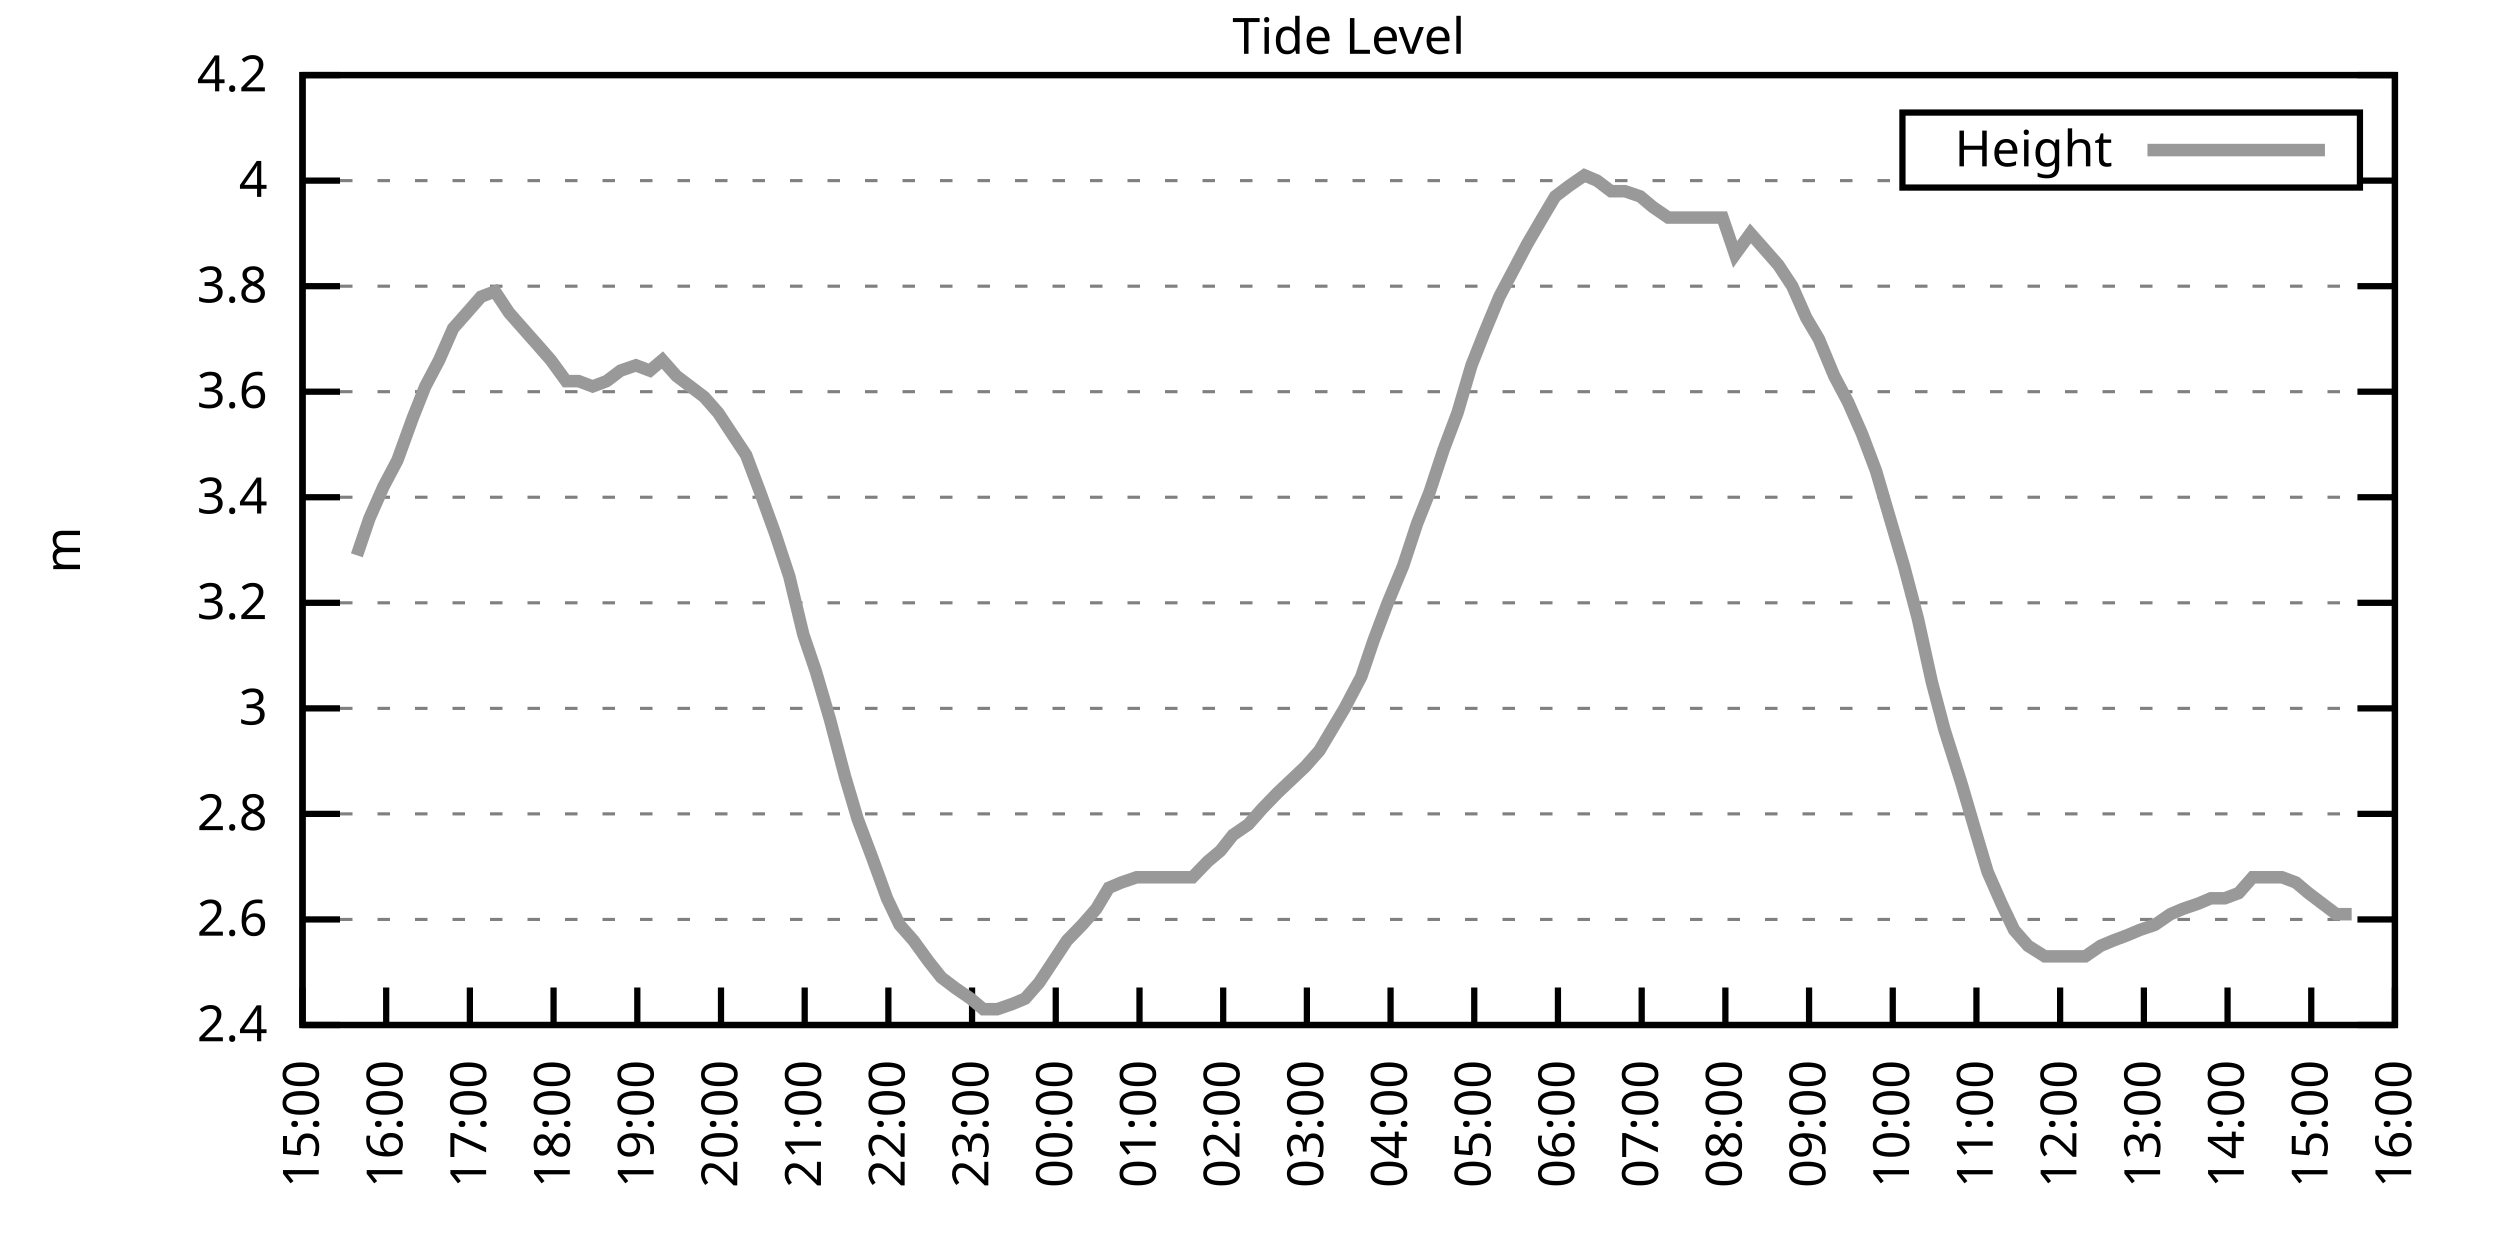
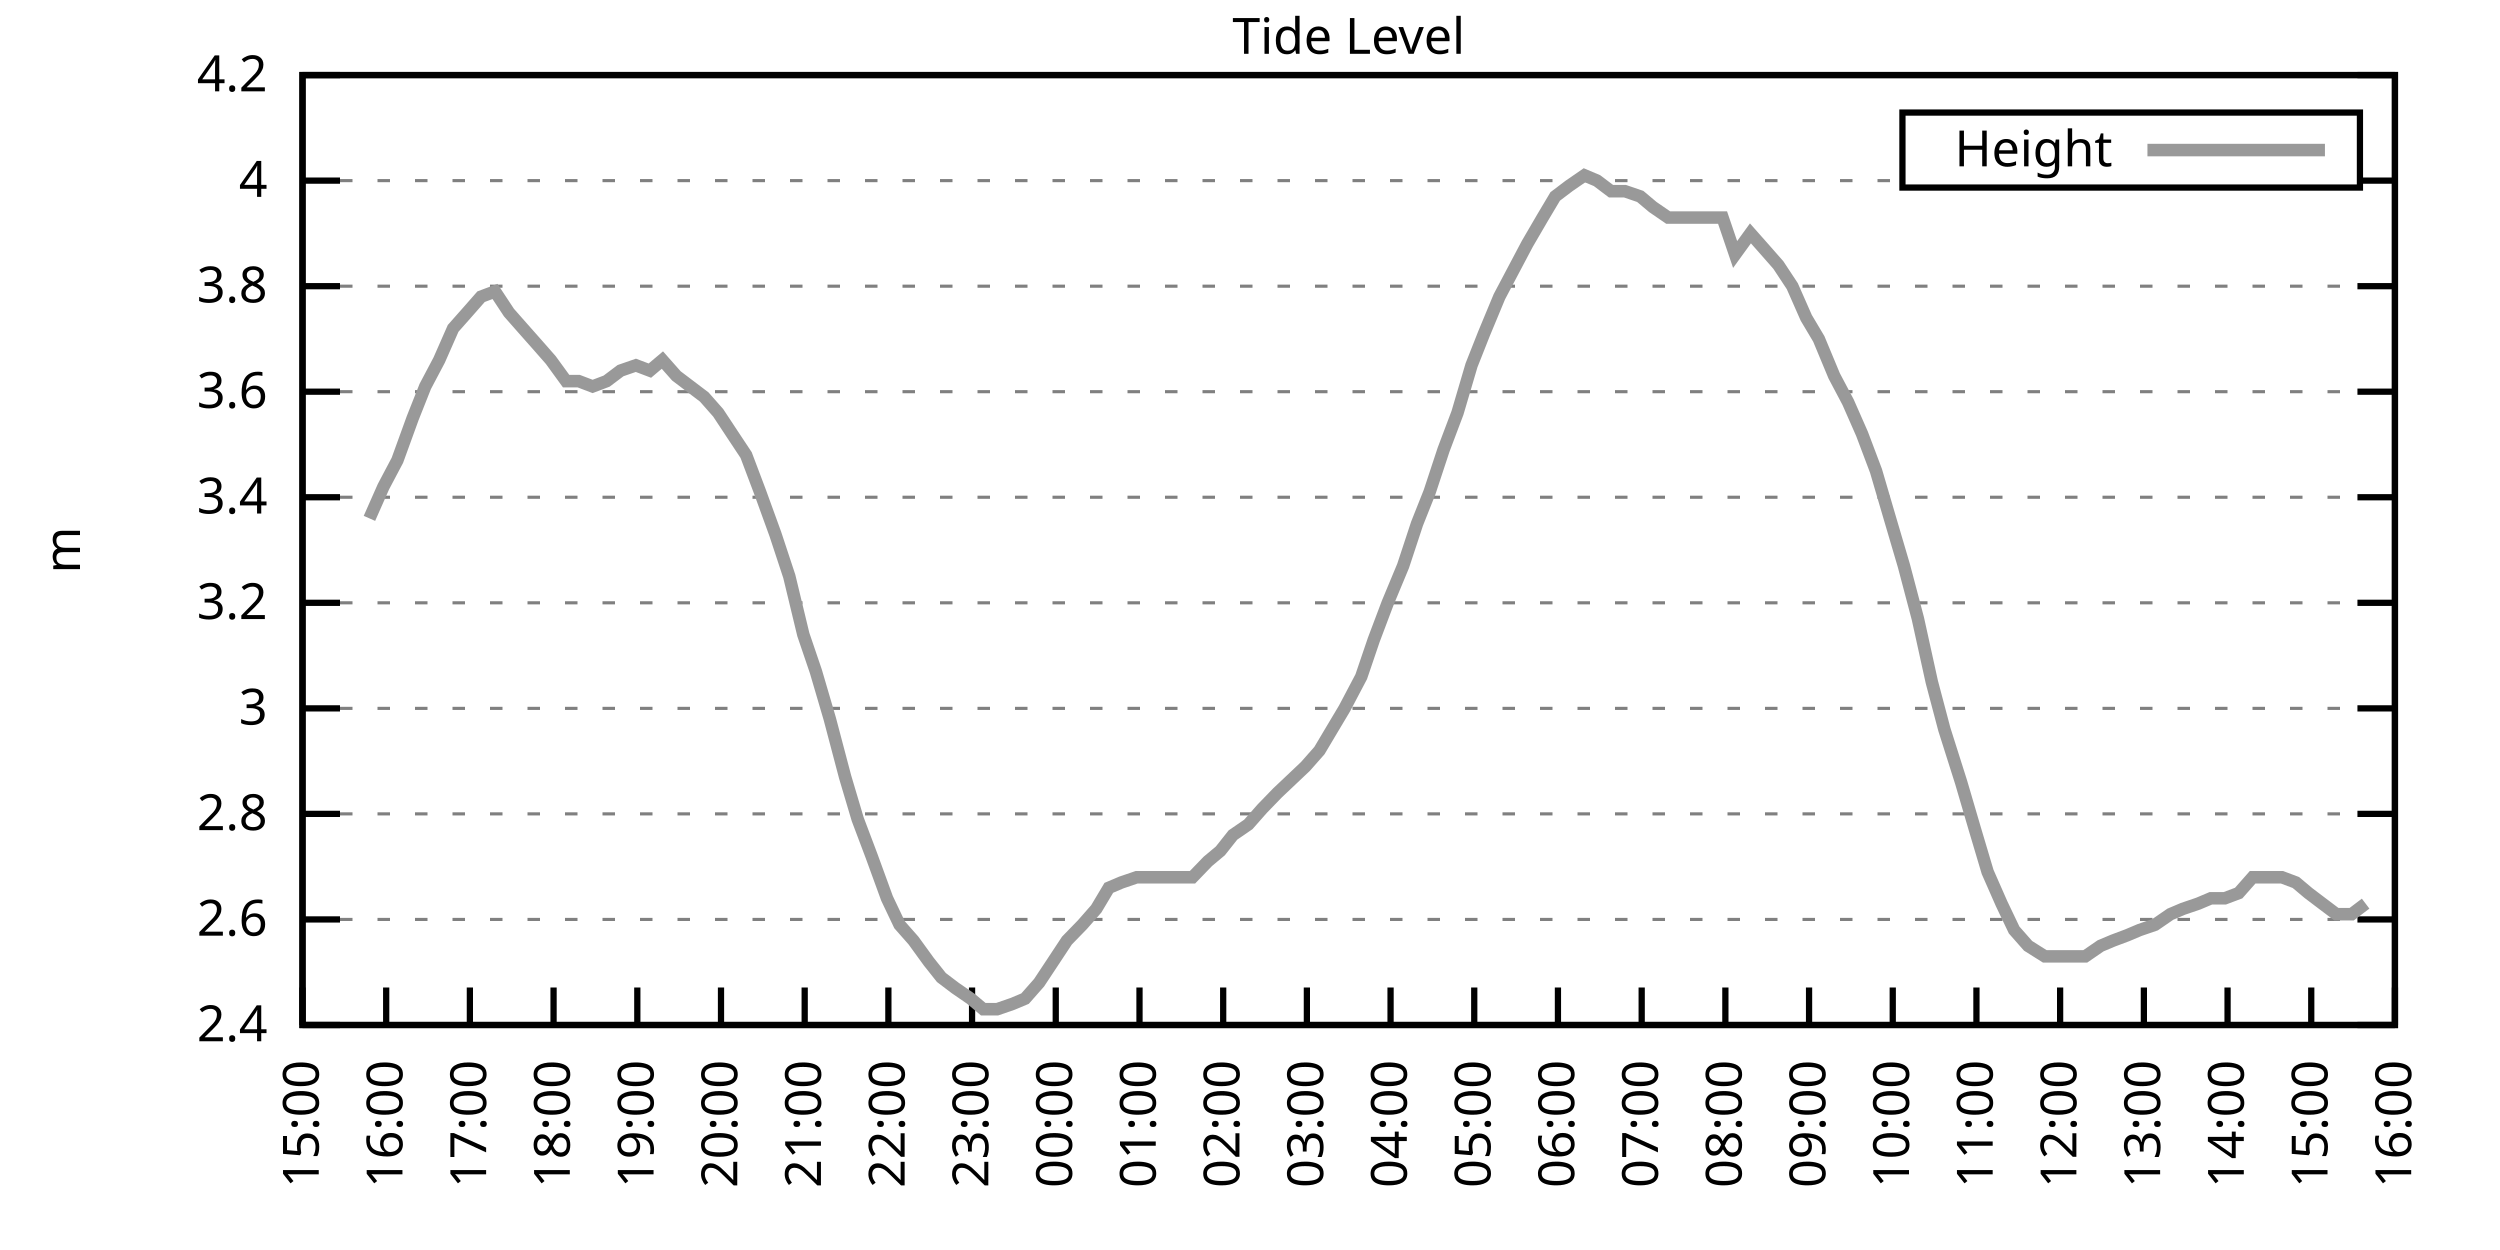
<svg xmlns="http://www.w3.org/2000/svg" xmlns:xlink="http://www.w3.org/1999/xlink" width="400" height="200" viewBox="0 0 400 200">
  <g id="gnuplot_canvas">
    <rect x="0" y="0" width="400" height="200" fill="none" />
    <defs>
      <circle id="gpDot" r="0.5" stroke-width="0.5" stroke="currentColor" />
      <path id="gpPt0" stroke-width="0.333" stroke="currentColor" d="M-1,0 h2 M0,-1 v2" />
      <path id="gpPt1" stroke-width="0.333" stroke="currentColor" d="M-1,-1 L1,1 M1,-1 L-1,1" />
      <path id="gpPt2" stroke-width="0.333" stroke="currentColor" d="M-1,0 L1,0 M0,-1 L0,1 M-1,-1 L1,1 M-1,1 L1,-1" />
      <rect id="gpPt3" stroke-width="0.333" stroke="currentColor" x="-1" y="-1" width="2" height="2" />
      <rect id="gpPt4" stroke-width="0.333" stroke="currentColor" fill="currentColor" x="-1" y="-1" width="2" height="2" />
      <circle id="gpPt5" stroke-width="0.333" stroke="currentColor" cx="0" cy="0" r="1" />
      <use xlink:href="#gpPt5" id="gpPt6" fill="currentColor" stroke="none" />
      <path id="gpPt7" stroke-width="0.333" stroke="currentColor" d="M0,-1.33 L-1.33,0.67 L1.33,0.67 z" />
      <use xlink:href="#gpPt7" id="gpPt8" fill="currentColor" stroke="none" />
      <use xlink:href="#gpPt7" id="gpPt9" stroke="currentColor" transform="rotate(180)" />
      <use xlink:href="#gpPt9" id="gpPt10" fill="currentColor" stroke="none" />
      <use xlink:href="#gpPt3" id="gpPt11" stroke="currentColor" transform="rotate(45)" />
      <use xlink:href="#gpPt11" id="gpPt12" fill="currentColor" stroke="none" />
      <path id="gpPt13" stroke-width="0.333" stroke="currentColor" d="M0,1.330 L1.265,0.411 L0.782,-1.067 L-0.782,-1.076 L-1.265,0.411 z" />
      <use xlink:href="#gpPt13" id="gpPt14" fill="currentColor" stroke="none" />
      <filter id="textbox" filterUnits="objectBoundingBox" x="0" y="0" height="1" width="1">
        <feFlood flood-color="white" flood-opacity="1" result="bgnd" />
        <feComposite in="SourceGraphic" in2="bgnd" operator="atop" />
      </filter>
      <filter id="greybox" filterUnits="objectBoundingBox" x="0" y="0" height="1" width="1">
        <feFlood flood-color="lightgrey" flood-opacity="1" result="grey" />
        <feComposite in="SourceGraphic" in2="grey" operator="atop" />
      </filter>
    </defs>
    <g fill="none" color="white" stroke="currentColor" stroke-width="1.00" stroke-linecap="butt" stroke-linejoin="miter">
</g>
    <g fill="none" color="black" stroke="currentColor" stroke-width="1.00" stroke-linecap="butt" stroke-linejoin="miter">
      <g stroke="none" shape-rendering="crispEdges">
        <polygon fill="rgb(255, 255, 255)" points="48.40,164.00 383.18,164.00 383.18,12.02 48.40,12.02 " />
      </g>
    </g>
    <g fill="none" color="black" stroke="currentColor" stroke-width="1.00" stroke-linecap="butt" stroke-linejoin="miter">
</g>
    <g fill="none" color="black" stroke="black" stroke-width="0.50" stroke-linecap="butt" stroke-linejoin="miter">
</g>
    <g fill="none" color="gray" stroke="currentColor" stroke-width="0.50" stroke-linecap="butt" stroke-linejoin="miter">
      <path stroke="gray" stroke-dasharray="2,4" class="gridline" d="M48.40,164.00 L383.19,164.00  " />
    </g>
    <g fill="none" color="gray" stroke="gray" stroke-width="1.00" stroke-linecap="butt" stroke-linejoin="miter">
</g>
    <g fill="none" color="black" stroke="currentColor" stroke-width="1.00" stroke-linecap="butt" stroke-linejoin="miter">
      <path stroke="black" d="M48.40,164.00 L54.40,164.00 M383.19,164.00 L377.19,164.00  " />
      <g transform="translate(42.80,166.60)" stroke="none" fill="black" font-family="Sans" font-size="8.00" text-anchor="end">
        <text>
          <tspan font-family="Sans"> 2.4</tspan>
        </text>
      </g>
    </g>
    <g fill="none" color="black" stroke="currentColor" stroke-width="1.00" stroke-linecap="butt" stroke-linejoin="miter">
</g>
    <g fill="none" color="black" stroke="black" stroke-width="0.50" stroke-linecap="butt" stroke-linejoin="miter">
</g>
    <g fill="none" color="gray" stroke="currentColor" stroke-width="0.50" stroke-linecap="butt" stroke-linejoin="miter">
      <path stroke="gray" stroke-dasharray="2,4" class="gridline" d="M48.40,147.11 L383.19,147.11  " />
    </g>
    <g fill="none" color="gray" stroke="gray" stroke-width="1.00" stroke-linecap="butt" stroke-linejoin="miter">
</g>
    <g fill="none" color="black" stroke="currentColor" stroke-width="1.00" stroke-linecap="butt" stroke-linejoin="miter">
      <path stroke="black" d="M48.40,147.11 L54.40,147.11 M383.19,147.11 L377.19,147.11  " />
      <g transform="translate(42.80,149.71)" stroke="none" fill="black" font-family="Sans" font-size="8.00" text-anchor="end">
        <text>
          <tspan font-family="Sans"> 2.6</tspan>
        </text>
      </g>
    </g>
    <g fill="none" color="black" stroke="currentColor" stroke-width="1.00" stroke-linecap="butt" stroke-linejoin="miter">
</g>
    <g fill="none" color="black" stroke="black" stroke-width="0.50" stroke-linecap="butt" stroke-linejoin="miter">
</g>
    <g fill="none" color="gray" stroke="currentColor" stroke-width="0.50" stroke-linecap="butt" stroke-linejoin="miter">
      <path stroke="gray" stroke-dasharray="2,4" class="gridline" d="M48.40,130.22 L383.19,130.22  " />
    </g>
    <g fill="none" color="gray" stroke="gray" stroke-width="1.00" stroke-linecap="butt" stroke-linejoin="miter">
</g>
    <g fill="none" color="black" stroke="currentColor" stroke-width="1.00" stroke-linecap="butt" stroke-linejoin="miter">
      <path stroke="black" d="M48.40,130.22 L54.40,130.22 M383.19,130.22 L377.19,130.22  " />
      <g transform="translate(42.80,132.82)" stroke="none" fill="black" font-family="Sans" font-size="8.00" text-anchor="end">
        <text>
          <tspan font-family="Sans"> 2.8</tspan>
        </text>
      </g>
    </g>
    <g fill="none" color="black" stroke="currentColor" stroke-width="1.00" stroke-linecap="butt" stroke-linejoin="miter">
</g>
    <g fill="none" color="black" stroke="black" stroke-width="0.50" stroke-linecap="butt" stroke-linejoin="miter">
</g>
    <g fill="none" color="gray" stroke="currentColor" stroke-width="0.50" stroke-linecap="butt" stroke-linejoin="miter">
      <path stroke="gray" stroke-dasharray="2,4" class="gridline" d="M48.40,113.34 L383.19,113.34  " />
    </g>
    <g fill="none" color="gray" stroke="gray" stroke-width="1.00" stroke-linecap="butt" stroke-linejoin="miter">
</g>
    <g fill="none" color="black" stroke="currentColor" stroke-width="1.00" stroke-linecap="butt" stroke-linejoin="miter">
      <path stroke="black" d="M48.40,113.34 L54.40,113.34 M383.19,113.34 L377.19,113.34  " />
      <g transform="translate(42.80,115.94)" stroke="none" fill="black" font-family="Sans" font-size="8.00" text-anchor="end">
        <text>
          <tspan font-family="Sans"> 3</tspan>
        </text>
      </g>
    </g>
    <g fill="none" color="black" stroke="currentColor" stroke-width="1.00" stroke-linecap="butt" stroke-linejoin="miter">
</g>
    <g fill="none" color="black" stroke="black" stroke-width="0.50" stroke-linecap="butt" stroke-linejoin="miter">
</g>
    <g fill="none" color="gray" stroke="currentColor" stroke-width="0.50" stroke-linecap="butt" stroke-linejoin="miter">
      <path stroke="gray" stroke-dasharray="2,4" class="gridline" d="M48.40,96.45 L383.19,96.45  " />
    </g>
    <g fill="none" color="gray" stroke="gray" stroke-width="1.00" stroke-linecap="butt" stroke-linejoin="miter">
</g>
    <g fill="none" color="black" stroke="currentColor" stroke-width="1.00" stroke-linecap="butt" stroke-linejoin="miter">
      <path stroke="black" d="M48.40,96.45 L54.40,96.45 M383.19,96.45 L377.19,96.45  " />
      <g transform="translate(42.80,99.05)" stroke="none" fill="black" font-family="Sans" font-size="8.00" text-anchor="end">
        <text>
          <tspan font-family="Sans"> 3.2</tspan>
        </text>
      </g>
    </g>
    <g fill="none" color="black" stroke="currentColor" stroke-width="1.00" stroke-linecap="butt" stroke-linejoin="miter">
</g>
    <g fill="none" color="black" stroke="black" stroke-width="0.50" stroke-linecap="butt" stroke-linejoin="miter">
</g>
    <g fill="none" color="gray" stroke="currentColor" stroke-width="0.50" stroke-linecap="butt" stroke-linejoin="miter">
      <path stroke="gray" stroke-dasharray="2,4" class="gridline" d="M48.40,79.56 L383.19,79.56  " />
    </g>
    <g fill="none" color="gray" stroke="gray" stroke-width="1.00" stroke-linecap="butt" stroke-linejoin="miter">
</g>
    <g fill="none" color="black" stroke="currentColor" stroke-width="1.00" stroke-linecap="butt" stroke-linejoin="miter">
      <path stroke="black" d="M48.40,79.56 L54.40,79.56 M383.19,79.56 L377.19,79.56  " />
      <g transform="translate(42.80,82.16)" stroke="none" fill="black" font-family="Sans" font-size="8.00" text-anchor="end">
        <text>
          <tspan font-family="Sans"> 3.4</tspan>
        </text>
      </g>
    </g>
    <g fill="none" color="black" stroke="currentColor" stroke-width="1.00" stroke-linecap="butt" stroke-linejoin="miter">
</g>
    <g fill="none" color="black" stroke="black" stroke-width="0.50" stroke-linecap="butt" stroke-linejoin="miter">
</g>
    <g fill="none" color="gray" stroke="currentColor" stroke-width="0.50" stroke-linecap="butt" stroke-linejoin="miter">
      <path stroke="gray" stroke-dasharray="2,4" class="gridline" d="M48.40,62.67 L383.19,62.67  " />
    </g>
    <g fill="none" color="gray" stroke="gray" stroke-width="1.00" stroke-linecap="butt" stroke-linejoin="miter">
</g>
    <g fill="none" color="black" stroke="currentColor" stroke-width="1.00" stroke-linecap="butt" stroke-linejoin="miter">
      <path stroke="black" d="M48.40,62.67 L54.40,62.67 M383.19,62.67 L377.19,62.67  " />
      <g transform="translate(42.80,65.27)" stroke="none" fill="black" font-family="Sans" font-size="8.00" text-anchor="end">
        <text>
          <tspan font-family="Sans"> 3.6</tspan>
        </text>
      </g>
    </g>
    <g fill="none" color="black" stroke="currentColor" stroke-width="1.00" stroke-linecap="butt" stroke-linejoin="miter">
</g>
    <g fill="none" color="black" stroke="black" stroke-width="0.50" stroke-linecap="butt" stroke-linejoin="miter">
</g>
    <g fill="none" color="gray" stroke="currentColor" stroke-width="0.50" stroke-linecap="butt" stroke-linejoin="miter">
      <path stroke="gray" stroke-dasharray="2,4" class="gridline" d="M48.40,45.79 L383.19,45.79  " />
    </g>
    <g fill="none" color="gray" stroke="gray" stroke-width="1.00" stroke-linecap="butt" stroke-linejoin="miter">
</g>
    <g fill="none" color="black" stroke="currentColor" stroke-width="1.00" stroke-linecap="butt" stroke-linejoin="miter">
      <path stroke="black" d="M48.40,45.79 L54.40,45.79 M383.19,45.79 L377.19,45.79  " />
      <g transform="translate(42.80,48.39)" stroke="none" fill="black" font-family="Sans" font-size="8.00" text-anchor="end">
        <text>
          <tspan font-family="Sans"> 3.8</tspan>
        </text>
      </g>
    </g>
    <g fill="none" color="black" stroke="currentColor" stroke-width="1.00" stroke-linecap="butt" stroke-linejoin="miter">
</g>
    <g fill="none" color="black" stroke="black" stroke-width="0.50" stroke-linecap="butt" stroke-linejoin="miter">
</g>
    <g fill="none" color="gray" stroke="currentColor" stroke-width="0.50" stroke-linecap="butt" stroke-linejoin="miter">
      <path stroke="gray" stroke-dasharray="2,4" class="gridline" d="M48.40,28.90 L304.39,28.90 M377.59,28.90 L383.19,28.90  " />
    </g>
    <g fill="none" color="gray" stroke="gray" stroke-width="1.00" stroke-linecap="butt" stroke-linejoin="miter">
</g>
    <g fill="none" color="black" stroke="currentColor" stroke-width="1.00" stroke-linecap="butt" stroke-linejoin="miter">
      <path stroke="black" d="M48.40,28.90 L54.40,28.90 M383.19,28.90 L377.19,28.90  " />
      <g transform="translate(42.80,31.50)" stroke="none" fill="black" font-family="Sans" font-size="8.00" text-anchor="end">
        <text>
          <tspan font-family="Sans"> 4</tspan>
        </text>
      </g>
    </g>
    <g fill="none" color="black" stroke="currentColor" stroke-width="1.00" stroke-linecap="butt" stroke-linejoin="miter">
</g>
    <g fill="none" color="black" stroke="black" stroke-width="0.50" stroke-linecap="butt" stroke-linejoin="miter">
</g>
    <g fill="none" color="gray" stroke="currentColor" stroke-width="0.50" stroke-linecap="butt" stroke-linejoin="miter">
      <path stroke="gray" stroke-dasharray="2,4" class="gridline" d="M48.40,12.01 L383.19,12.01  " />
    </g>
    <g fill="none" color="gray" stroke="gray" stroke-width="1.00" stroke-linecap="butt" stroke-linejoin="miter">
</g>
    <g fill="none" color="black" stroke="currentColor" stroke-width="1.00" stroke-linecap="butt" stroke-linejoin="miter">
      <path stroke="black" d="M48.40,12.01 L54.40,12.01 M383.19,12.01 L377.19,12.01  " />
      <g transform="translate(42.80,14.61)" stroke="none" fill="black" font-family="Sans" font-size="8.00" text-anchor="end">
        <text>
          <tspan font-family="Sans"> 4.2</tspan>
        </text>
      </g>
    </g>
    <g fill="none" color="black" stroke="currentColor" stroke-width="1.00" stroke-linecap="butt" stroke-linejoin="miter">
      <path stroke="black" d="M48.40,164.00 L48.40,158.00  " />
      <g transform="translate(51.00,169.60) rotate(270.00)" stroke="none" fill="black" font-family="Sans" font-size="8.00" text-anchor="end">
        <text>
          <tspan font-family="Sans">15:00</tspan>
        </text>
      </g>
    </g>
    <g fill="none" color="black" stroke="currentColor" stroke-width="1.00" stroke-linecap="butt" stroke-linejoin="miter">
      <path stroke="black" d="M61.79,164.00 L61.79,158.00  " />
      <g transform="translate(64.39,169.60) rotate(270.00)" stroke="none" fill="black" font-family="Sans" font-size="8.00" text-anchor="end">
        <text>
          <tspan font-family="Sans">16:00</tspan>
        </text>
      </g>
    </g>
    <g fill="none" color="black" stroke="currentColor" stroke-width="1.00" stroke-linecap="butt" stroke-linejoin="miter">
      <path stroke="black" d="M75.18,164.00 L75.18,158.00  " />
      <g transform="translate(77.78,169.60) rotate(270.00)" stroke="none" fill="black" font-family="Sans" font-size="8.00" text-anchor="end">
        <text>
          <tspan font-family="Sans">17:00</tspan>
        </text>
      </g>
    </g>
    <g fill="none" color="black" stroke="currentColor" stroke-width="1.00" stroke-linecap="butt" stroke-linejoin="miter">
      <path stroke="black" d="M88.57,164.00 L88.57,158.00  " />
      <g transform="translate(91.17,169.60) rotate(270.00)" stroke="none" fill="black" font-family="Sans" font-size="8.00" text-anchor="end">
        <text>
          <tspan font-family="Sans">18:00</tspan>
        </text>
      </g>
    </g>
    <g fill="none" color="black" stroke="currentColor" stroke-width="1.00" stroke-linecap="butt" stroke-linejoin="miter">
      <path stroke="black" d="M101.97,164.00 L101.97,158.00  " />
      <g transform="translate(104.57,169.60) rotate(270.00)" stroke="none" fill="black" font-family="Sans" font-size="8.00" text-anchor="end">
        <text>
          <tspan font-family="Sans">19:00</tspan>
        </text>
      </g>
    </g>
    <g fill="none" color="black" stroke="currentColor" stroke-width="1.00" stroke-linecap="butt" stroke-linejoin="miter">
      <path stroke="black" d="M115.36,164.00 L115.36,158.00  " />
      <g transform="translate(117.96,169.60) rotate(270.00)" stroke="none" fill="black" font-family="Sans" font-size="8.00" text-anchor="end">
        <text>
          <tspan font-family="Sans">20:00</tspan>
        </text>
      </g>
    </g>
    <g fill="none" color="black" stroke="currentColor" stroke-width="1.00" stroke-linecap="butt" stroke-linejoin="miter">
      <path stroke="black" d="M128.75,164.00 L128.75,158.00  " />
      <g transform="translate(131.35,169.60) rotate(270.00)" stroke="none" fill="black" font-family="Sans" font-size="8.00" text-anchor="end">
        <text>
          <tspan font-family="Sans">21:00</tspan>
        </text>
      </g>
    </g>
    <g fill="none" color="black" stroke="currentColor" stroke-width="1.00" stroke-linecap="butt" stroke-linejoin="miter">
      <path stroke="black" d="M142.14,164.00 L142.14,158.00  " />
      <g transform="translate(144.74,169.60) rotate(270.00)" stroke="none" fill="black" font-family="Sans" font-size="8.00" text-anchor="end">
        <text>
          <tspan font-family="Sans">22:00</tspan>
        </text>
      </g>
    </g>
    <g fill="none" color="black" stroke="currentColor" stroke-width="1.00" stroke-linecap="butt" stroke-linejoin="miter">
      <path stroke="black" d="M155.53,164.00 L155.53,158.00  " />
      <g transform="translate(158.13,169.60) rotate(270.00)" stroke="none" fill="black" font-family="Sans" font-size="8.00" text-anchor="end">
        <text>
          <tspan font-family="Sans">23:00</tspan>
        </text>
      </g>
    </g>
    <g fill="none" color="black" stroke="currentColor" stroke-width="1.00" stroke-linecap="butt" stroke-linejoin="miter">
      <path stroke="black" d="M168.92,164.00 L168.92,158.00  " />
      <g transform="translate(171.52,169.60) rotate(270.00)" stroke="none" fill="black" font-family="Sans" font-size="8.00" text-anchor="end">
        <text>
          <tspan font-family="Sans">00:00</tspan>
        </text>
      </g>
    </g>
    <g fill="none" color="black" stroke="currentColor" stroke-width="1.00" stroke-linecap="butt" stroke-linejoin="miter">
      <path stroke="black" d="M182.32,164.00 L182.32,158.00  " />
      <g transform="translate(184.92,169.60) rotate(270.00)" stroke="none" fill="black" font-family="Sans" font-size="8.00" text-anchor="end">
        <text>
          <tspan font-family="Sans">01:00</tspan>
        </text>
      </g>
    </g>
    <g fill="none" color="black" stroke="currentColor" stroke-width="1.00" stroke-linecap="butt" stroke-linejoin="miter">
      <path stroke="black" d="M195.71,164.00 L195.71,158.00  " />
      <g transform="translate(198.31,169.60) rotate(270.00)" stroke="none" fill="black" font-family="Sans" font-size="8.00" text-anchor="end">
        <text>
          <tspan font-family="Sans">02:00</tspan>
        </text>
      </g>
    </g>
    <g fill="none" color="black" stroke="currentColor" stroke-width="1.00" stroke-linecap="butt" stroke-linejoin="miter">
      <path stroke="black" d="M209.10,164.00 L209.10,158.00  " />
      <g transform="translate(211.70,169.60) rotate(270.00)" stroke="none" fill="black" font-family="Sans" font-size="8.00" text-anchor="end">
        <text>
          <tspan font-family="Sans">03:00</tspan>
        </text>
      </g>
    </g>
    <g fill="none" color="black" stroke="currentColor" stroke-width="1.00" stroke-linecap="butt" stroke-linejoin="miter">
      <path stroke="black" d="M222.49,164.00 L222.49,158.00  " />
      <g transform="translate(225.09,169.60) rotate(270.00)" stroke="none" fill="black" font-family="Sans" font-size="8.00" text-anchor="end">
        <text>
          <tspan font-family="Sans">04:00</tspan>
        </text>
      </g>
    </g>
    <g fill="none" color="black" stroke="currentColor" stroke-width="1.00" stroke-linecap="butt" stroke-linejoin="miter">
      <path stroke="black" d="M235.88,164.00 L235.88,158.00  " />
      <g transform="translate(238.48,169.60) rotate(270.00)" stroke="none" fill="black" font-family="Sans" font-size="8.00" text-anchor="end">
        <text>
          <tspan font-family="Sans">05:00</tspan>
        </text>
      </g>
    </g>
    <g fill="none" color="black" stroke="currentColor" stroke-width="1.00" stroke-linecap="butt" stroke-linejoin="miter">
      <path stroke="black" d="M249.27,164.00 L249.27,158.00  " />
      <g transform="translate(251.87,169.60) rotate(270.00)" stroke="none" fill="black" font-family="Sans" font-size="8.00" text-anchor="end">
        <text>
          <tspan font-family="Sans">06:00</tspan>
        </text>
      </g>
    </g>
    <g fill="none" color="black" stroke="currentColor" stroke-width="1.00" stroke-linecap="butt" stroke-linejoin="miter">
      <path stroke="black" d="M262.67,164.00 L262.67,158.00  " />
      <g transform="translate(265.27,169.60) rotate(270.00)" stroke="none" fill="black" font-family="Sans" font-size="8.00" text-anchor="end">
        <text>
          <tspan font-family="Sans">07:00</tspan>
        </text>
      </g>
    </g>
    <g fill="none" color="black" stroke="currentColor" stroke-width="1.00" stroke-linecap="butt" stroke-linejoin="miter">
      <path stroke="black" d="M276.06,164.00 L276.06,158.00  " />
      <g transform="translate(278.66,169.60) rotate(270.00)" stroke="none" fill="black" font-family="Sans" font-size="8.00" text-anchor="end">
        <text>
          <tspan font-family="Sans">08:00</tspan>
        </text>
      </g>
    </g>
    <g fill="none" color="black" stroke="currentColor" stroke-width="1.00" stroke-linecap="butt" stroke-linejoin="miter">
      <path stroke="black" d="M289.45,164.00 L289.45,158.00  " />
      <g transform="translate(292.05,169.60) rotate(270.00)" stroke="none" fill="black" font-family="Sans" font-size="8.00" text-anchor="end">
        <text>
          <tspan font-family="Sans">09:00</tspan>
        </text>
      </g>
    </g>
    <g fill="none" color="black" stroke="currentColor" stroke-width="1.00" stroke-linecap="butt" stroke-linejoin="miter">
      <path stroke="black" d="M302.84,164.00 L302.84,158.00  " />
      <g transform="translate(305.44,169.60) rotate(270.00)" stroke="none" fill="black" font-family="Sans" font-size="8.00" text-anchor="end">
        <text>
          <tspan font-family="Sans">10:00</tspan>
        </text>
      </g>
    </g>
    <g fill="none" color="black" stroke="currentColor" stroke-width="1.00" stroke-linecap="butt" stroke-linejoin="miter">
      <path stroke="black" d="M316.23,164.00 L316.23,158.00  " />
      <g transform="translate(318.83,169.60) rotate(270.00)" stroke="none" fill="black" font-family="Sans" font-size="8.00" text-anchor="end">
        <text>
          <tspan font-family="Sans">11:00</tspan>
        </text>
      </g>
    </g>
    <g fill="none" color="black" stroke="currentColor" stroke-width="1.00" stroke-linecap="butt" stroke-linejoin="miter">
      <path stroke="black" d="M329.62,164.00 L329.62,158.00  " />
      <g transform="translate(332.22,169.60) rotate(270.00)" stroke="none" fill="black" font-family="Sans" font-size="8.00" text-anchor="end">
        <text>
          <tspan font-family="Sans">12:00</tspan>
        </text>
      </g>
    </g>
    <g fill="none" color="black" stroke="currentColor" stroke-width="1.00" stroke-linecap="butt" stroke-linejoin="miter">
      <path stroke="black" d="M343.02,164.00 L343.02,158.00  " />
      <g transform="translate(345.62,169.60) rotate(270.00)" stroke="none" fill="black" font-family="Sans" font-size="8.00" text-anchor="end">
        <text>
          <tspan font-family="Sans">13:00</tspan>
        </text>
      </g>
    </g>
    <g fill="none" color="black" stroke="currentColor" stroke-width="1.00" stroke-linecap="butt" stroke-linejoin="miter">
      <path stroke="black" d="M356.41,164.00 L356.41,158.00  " />
      <g transform="translate(359.01,169.60) rotate(270.00)" stroke="none" fill="black" font-family="Sans" font-size="8.00" text-anchor="end">
        <text>
          <tspan font-family="Sans">14:00</tspan>
        </text>
      </g>
    </g>
    <g fill="none" color="black" stroke="currentColor" stroke-width="1.00" stroke-linecap="butt" stroke-linejoin="miter">
      <path stroke="black" d="M369.80,164.00 L369.80,158.00  " />
      <g transform="translate(372.40,169.60) rotate(270.00)" stroke="none" fill="black" font-family="Sans" font-size="8.00" text-anchor="end">
        <text>
          <tspan font-family="Sans">15:00</tspan>
        </text>
      </g>
    </g>
    <g fill="none" color="black" stroke="currentColor" stroke-width="1.00" stroke-linecap="butt" stroke-linejoin="miter">
      <path stroke="black" d="M383.19,164.00 L383.19,158.00  " />
      <g transform="translate(385.79,169.60) rotate(270.00)" stroke="none" fill="black" font-family="Sans" font-size="8.00" text-anchor="end">
        <text>
          <tspan font-family="Sans">16:00</tspan>
        </text>
      </g>
    </g>
    <g fill="none" color="black" stroke="currentColor" stroke-width="1.00" stroke-linecap="butt" stroke-linejoin="miter">
</g>
    <g fill="none" color="black" stroke="currentColor" stroke-width="1.00" stroke-linecap="butt" stroke-linejoin="miter">
      <path stroke="black" d="M48.40,12.01 L48.40,164.00 L383.19,164.00 L383.19,12.01 L48.40,12.01 Z  " />
    </g>
    <g fill="none" color="black" stroke="currentColor" stroke-width="1.00" stroke-linecap="butt" stroke-linejoin="miter">
</g>
    <g fill="none" color="black" stroke="currentColor" stroke-width="1.00" stroke-linecap="butt" stroke-linejoin="miter">
      <path stroke="black" d="M304.39,30.01 L304.39,18.01 L377.59,18.01 L377.59,30.01 L304.39,30.01 Z  " />
    </g>
    <g id="Tide_level_plot_1">
      <g fill="none" color="white" stroke="black" stroke-width="2.00" stroke-linecap="butt" stroke-linejoin="miter">
</g>
      <g fill="none" color="black" stroke="currentColor" stroke-width="2.00" stroke-linecap="butt" stroke-linejoin="miter">
        <g transform="translate(337.99,26.61)" stroke="none" fill="black" font-family="Sans" font-size="8.00" text-anchor="end">
          <text>
            <tspan font-family="Sans">Height</tspan>
          </text>
        </g>
      </g>
      <g fill="none" color="black" stroke="currentColor" stroke-width="2.00" stroke-linecap="butt" stroke-linejoin="miter">
-         <path stroke="rgb(153, 153, 153)" d="M343.59,24.01 L371.99,24.01 M57.10,88.85 L59.11,82.94 L61.35,77.87 L63.58,73.65 L66.03,66.90 L68.04,61.83   L70.27,57.61 L72.50,52.54 L74.74,50.01 L76.97,47.47 L79.20,46.63 L81.43,50.01 L83.66,52.54 L85.90,55.07   L88.13,57.61 L90.58,60.98 L92.59,60.98 L94.82,61.83 L97.06,60.98 L99.29,59.30 L101.74,58.45 L103.98,59.30   L105.98,57.61 L108.22,60.14 L110.45,61.83 L112.68,63.52 L114.91,66.05 L117.14,69.43 L119.38,72.81 L121.61,78.72   L124.06,85.47 L126.29,92.23 L128.53,101.52 L130.54,107.43 L132.77,115.03 L135.22,124.31 L137.23,131.07 L139.46,136.98   L141.92,143.73 L143.93,147.96 L146.16,150.49 L148.61,153.87 L150.62,156.40 L152.85,158.09 L155.31,159.78 L157.32,161.47   L159.55,161.47 L162.01,160.62 L164.01,159.78 L166.25,157.24 L168.48,153.87 L170.71,150.49 L173.17,147.96 L175.40,145.42   L177.41,142.05 L179.41,141.20 L181.87,140.36 L184.32,140.36 L186.56,140.36 L188.79,140.36 L190.80,140.36 L193.25,137.82   L195.26,136.14 L197.27,133.60 L199.73,131.91 L201.96,129.38 L204.41,126.85 L206.20,125.16 L208.88,122.62 L211.11,120.09   L213.12,116.71 L215.13,113.34 L217.80,108.27 L219.81,102.36 L222.04,96.45 L224.50,90.54 L226.73,83.78 L228.74,78.72   L230.97,71.96 L233.20,66.05 L235.44,58.45 L237.44,53.39 L239.90,47.47 L242.13,43.25 L244.36,39.03 L246.82,34.81   L248.83,31.43 L251.06,29.74 L253.51,28.05 L255.52,28.90 L257.76,30.59 L259.99,30.59 L262.44,31.43 L264.45,33.12   L266.91,34.81 L268.92,34.81 L271.15,34.81 L273.60,34.81 L275.61,34.81 L277.62,40.72 L280.07,37.34 L282.31,39.87   L284.54,42.41 L286.77,45.79 L289.00,50.85 L291.01,54.23 L293.47,60.14 L295.70,64.36 L297.93,69.43 L300.16,75.34   L302.39,82.94 L304.63,90.54 L306.86,98.98 L309.09,109.11 L311.10,116.71 L313.78,125.16 L316.01,132.76 L318.02,139.51   L320.25,144.58 L322.26,148.80 L324.49,151.33 L327.17,153.02 L329.18,153.02 L331.41,153.02 L333.64,153.02 L336.10,151.33   L338.10,150.49 L340.34,149.65 L342.35,148.80 L344.80,147.96 L347.26,146.27 L349.26,145.42 L351.72,144.58 L353.73,143.73   L355.96,143.73 L358.19,142.89 L360.42,140.36 L362.88,140.36 L365.11,140.36 L367.34,141.20 L369.35,142.89 L371.58,144.58   L373.82,146.27 L376.27,146.27  " />
+         <path stroke="rgb(153, 153, 153)" d="M343.59,24.01 L371.99,24.01 M59.11,82.94 L61.35,77.87 L63.58,73.65 L66.03,66.90 L68.04,61.83 L70.27,57.61   L72.50,52.54 L74.74,50.01 L76.97,47.47 L79.20,46.63 L81.43,50.01 L83.66,52.54 L85.90,55.07 L88.13,57.61   L90.58,60.98 L92.59,60.98 L94.82,61.83 L97.06,60.98 L99.29,59.30 L101.74,58.45 L103.98,59.30 L105.98,57.61   L108.22,60.14 L110.45,61.83 L112.68,63.52 L114.91,66.05 L117.14,69.43 L119.38,72.81 L121.61,78.72 L124.06,85.47   L126.29,92.23 L128.53,101.52 L130.54,107.43 L132.77,115.03 L135.22,124.31 L137.23,131.07 L139.46,136.98 L141.92,143.73   L143.93,147.96 L146.16,150.49 L148.61,153.87 L150.62,156.40 L152.85,158.09 L155.31,159.78 L157.32,161.47 L159.55,161.47   L162.01,160.62 L164.01,159.78 L166.25,157.24 L168.48,153.87 L170.71,150.49 L173.17,147.96 L175.40,145.42 L177.41,142.05   L179.41,141.20 L181.87,140.36 L184.32,140.36 L186.56,140.36 L188.79,140.36 L190.80,140.36 L193.25,137.82 L195.26,136.14   L197.27,133.60 L199.73,131.91 L201.96,129.38 L204.41,126.85 L206.20,125.16 L208.88,122.62 L211.11,120.09 L213.12,116.71   L215.13,113.34 L217.80,108.27 L219.81,102.36 L222.04,96.45 L224.50,90.54 L226.73,83.78 L228.74,78.72 L230.97,71.96   L233.20,66.05 L235.44,58.45 L237.44,53.39 L239.90,47.47 L242.13,43.25 L244.36,39.03 L246.82,34.81 L248.83,31.43   L251.06,29.74 L253.51,28.05 L255.52,28.90 L257.76,30.59 L259.99,30.59 L262.44,31.43 L264.45,33.12 L266.91,34.81   L268.92,34.81 L271.15,34.81 L273.60,34.81 L275.61,34.81 L277.62,40.72 L280.07,37.34 L282.31,39.87 L284.54,42.41   L286.77,45.79 L289.00,50.85 L291.01,54.23 L293.47,60.14 L295.70,64.36 L297.93,69.43 L300.16,75.34 L302.39,82.94   L304.63,90.54 L306.86,98.98 L309.09,109.11 L311.10,116.71 L313.78,125.16 L316.01,132.76 L318.02,139.51 L320.25,144.58   L322.26,148.80 L324.49,151.33 L327.17,153.02 L329.18,153.02 L331.41,153.02 L333.64,153.02 L336.10,151.33 L338.10,150.49   L340.34,149.65 L342.35,148.80 L344.80,147.96 L347.26,146.27 L349.26,145.42 L351.72,144.58 L353.73,143.73 L355.96,143.73   L358.19,142.89 L360.42,140.36 L362.88,140.36 L365.11,140.36 L367.34,141.20 L369.35,142.89 L371.58,144.58 L373.82,146.27   L376.27,146.27 L378.50,144.58  " />
      </g>
    </g>
    <g fill="none" color="black" stroke="currentColor" stroke-width="2.00" stroke-linecap="butt" stroke-linejoin="miter">
</g>
    <g fill="none" color="black" stroke="black" stroke-width="1.00" stroke-linecap="butt" stroke-linejoin="miter">
</g>
    <g fill="none" color="black" stroke="currentColor" stroke-width="1.00" stroke-linecap="butt" stroke-linejoin="miter">
      <path stroke="black" d="M48.40,12.01 L48.40,164.00 L383.19,164.00 L383.19,12.01 L48.40,12.01 Z  " />
      <g transform="translate(12.80,88.01) rotate(270.00)" stroke="none" fill="black" font-family="Sans" font-size="8.00" text-anchor="middle">
        <text>
          <tspan font-family="Sans">m</tspan>
        </text>
      </g>
    </g>
    <g fill="none" color="black" stroke="currentColor" stroke-width="1.00" stroke-linecap="butt" stroke-linejoin="miter">
</g>
    <g fill="none" color="black" stroke="currentColor" stroke-width="1.00" stroke-linecap="butt" stroke-linejoin="miter">
      <g transform="translate(215.79,8.61)" stroke="none" fill="black" font-family="Sans" font-size="8.00" text-anchor="middle">
        <text>
          <tspan font-family="Sans">Tide Level</tspan>
        </text>
      </g>
    </g>
    <g fill="none" color="black" stroke="currentColor" stroke-width="1.00" stroke-linecap="butt" stroke-linejoin="miter">
</g>
  </g>
</svg>
